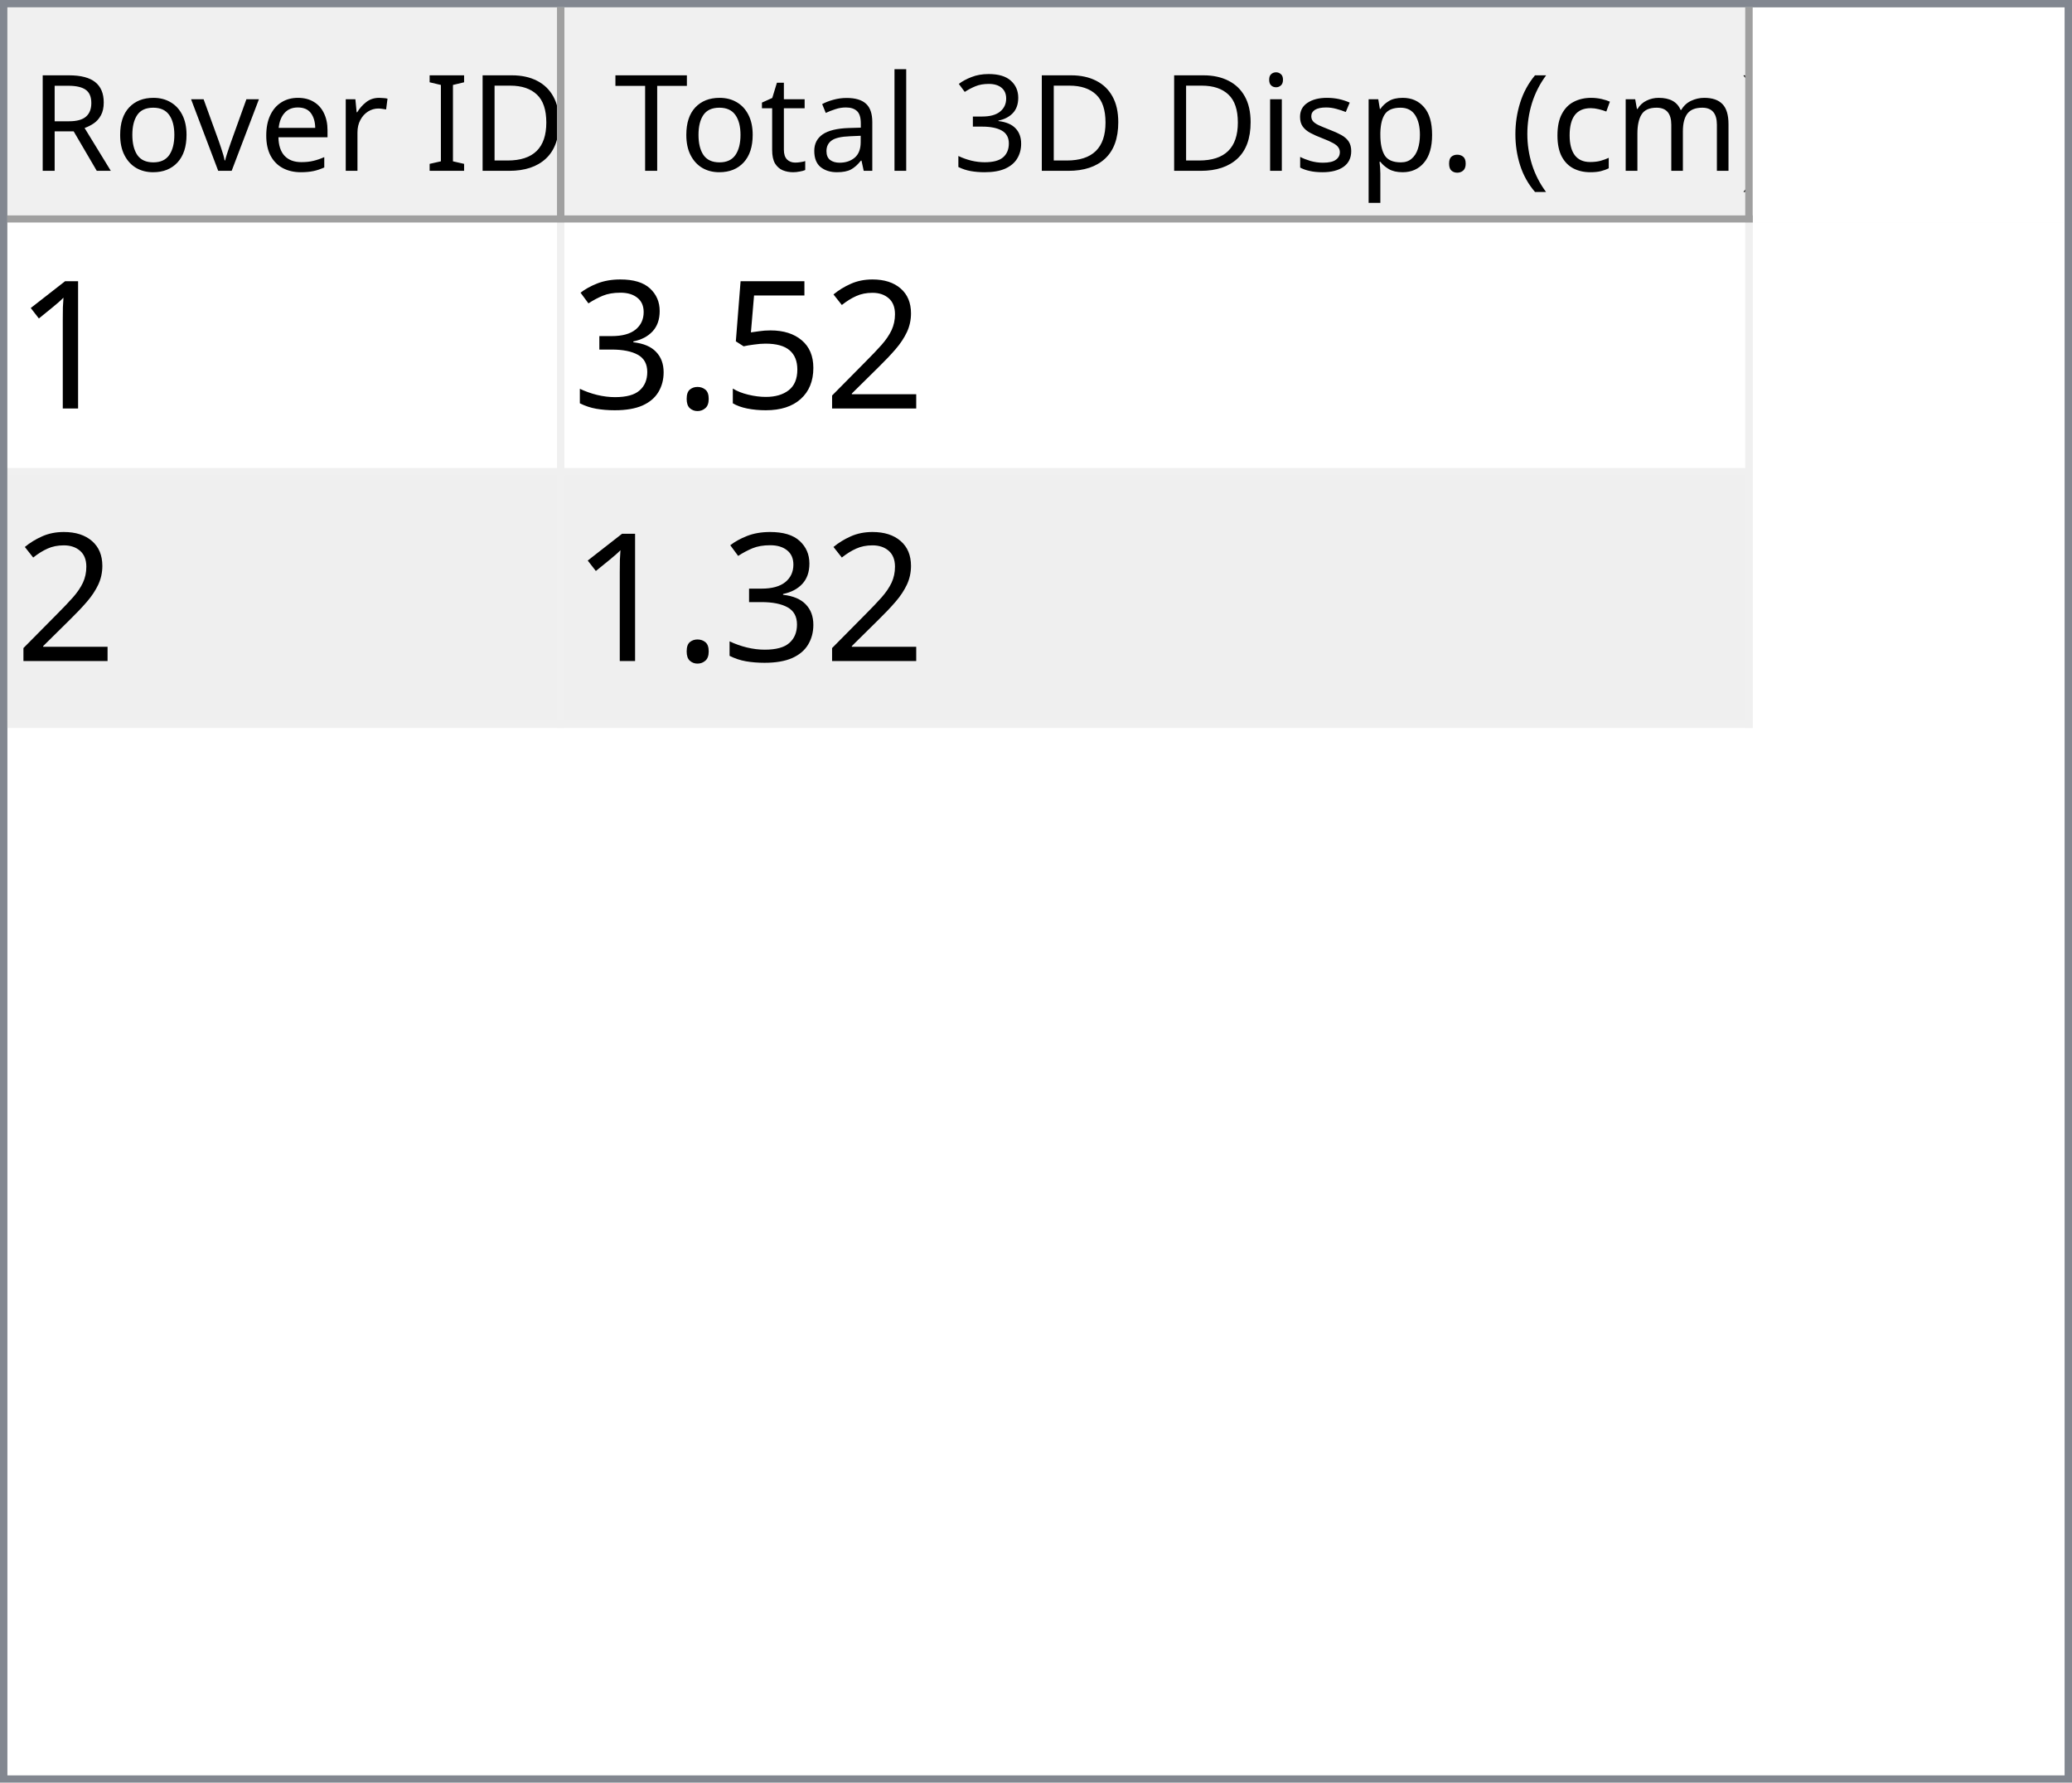
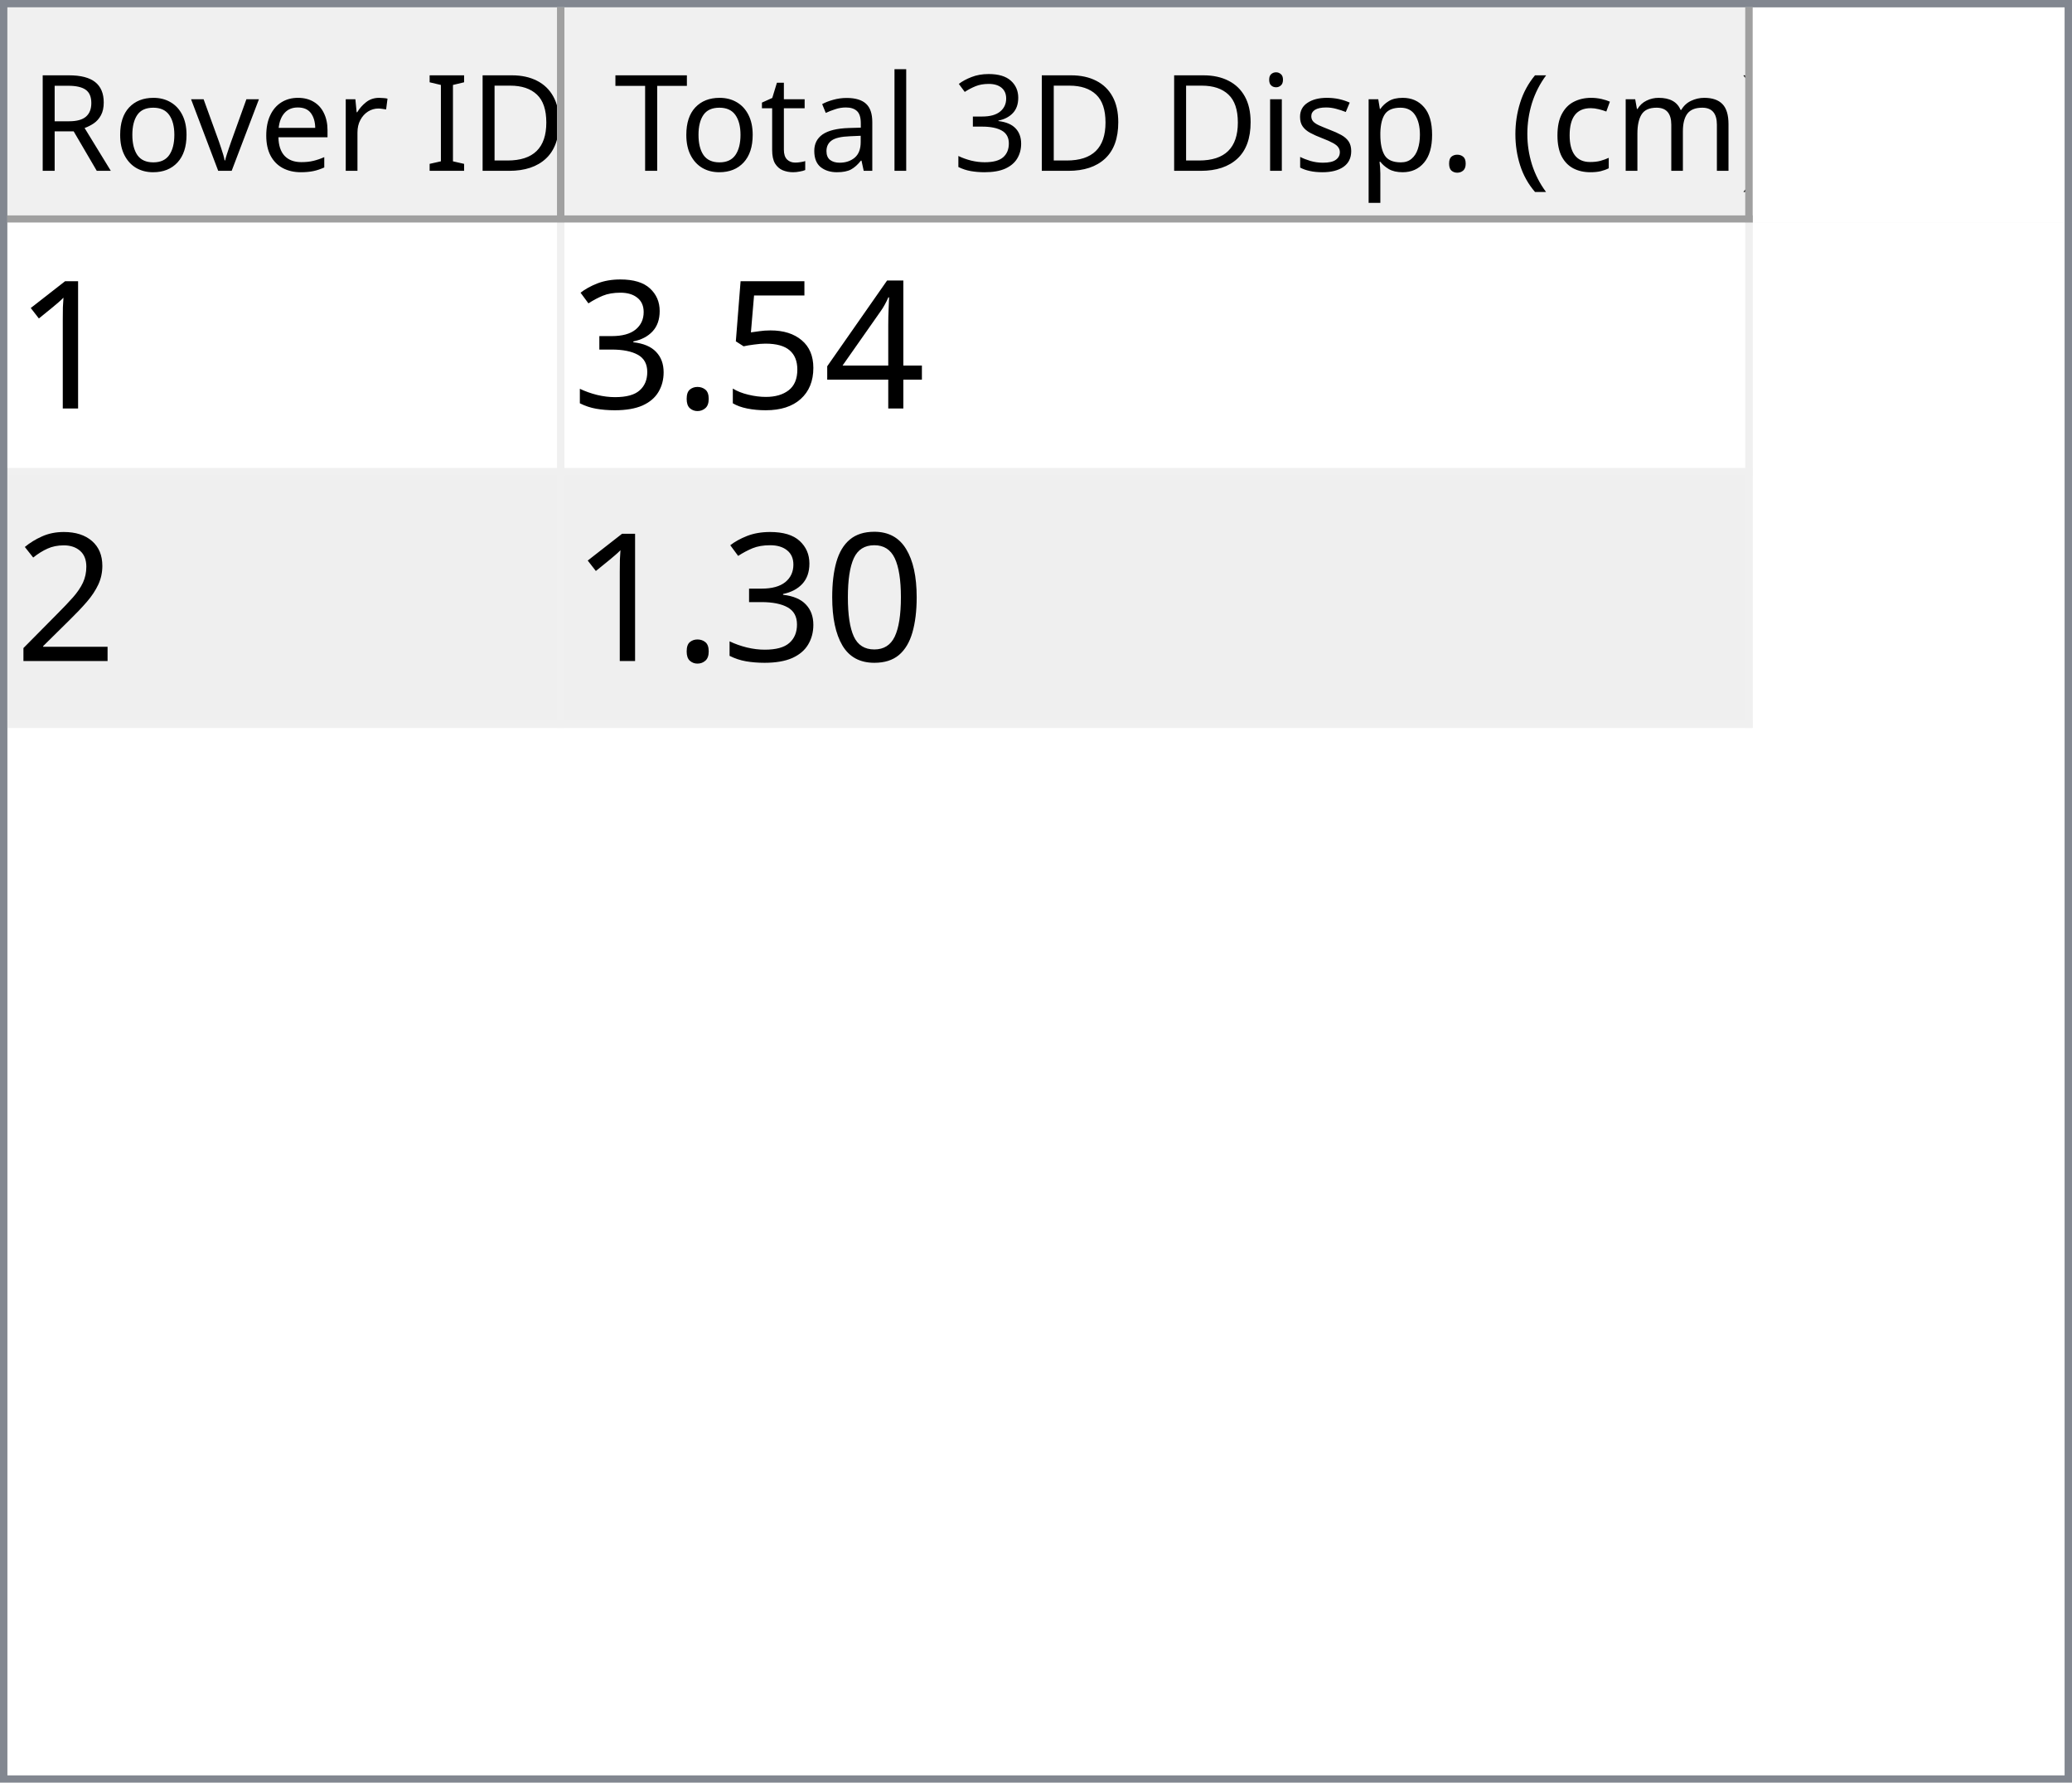
<svg xmlns="http://www.w3.org/2000/svg" style="fill-opacity:1; color-rendering:auto; color-interpolation:auto; text-rendering:auto; stroke:black; stroke-linecap:square; stroke-miterlimit:10; shape-rendering:auto; stroke-opacity:1; fill:black; stroke-dasharray:none; font-weight:normal; stroke-width:1; font-family:'Dialog'; font-style:normal; stroke-linejoin:miter; font-size:12px; stroke-dashoffset:0; image-rendering:auto;" width="279" height="240">
  <defs id="genericDefs" />
  <g>
    <defs id="defs1">
      <clipPath clipPathUnits="userSpaceOnUse" id="clipPath1">
        <path d="M0 0 L279 0 L279 240 L0 240 L0 0 Z" />
      </clipPath>
      <clipPath clipPathUnits="userSpaceOnUse" id="clipPath2">
        <path d="M0 0 L0 240 L279 240 L279 0 Z" />
      </clipPath>
      <clipPath clipPathUnits="userSpaceOnUse" id="clipPath3">
        <path d="M0 0 L0 29 L277 29 L277 0 Z" />
      </clipPath>
      <clipPath clipPathUnits="userSpaceOnUse" id="clipPath4">
        <path d="M0 0 L0 29 L75 29 L75 0 Z" />
      </clipPath>
      <clipPath clipPathUnits="userSpaceOnUse" id="clipPath5">
        <path d="M1 1 L1 28 L74 28 L74 1 Z" />
      </clipPath>
      <clipPath clipPathUnits="userSpaceOnUse" id="clipPath6">
        <path d="M0 0 L0 27 L73 27 L73 0 Z" />
      </clipPath>
      <clipPath clipPathUnits="userSpaceOnUse" id="clipPath7">
        <path d="M-0.5 -0.5 L-0.5 28.5 L74.5 28.5 L74.5 -0.5 Z" />
      </clipPath>
      <clipPath clipPathUnits="userSpaceOnUse" id="clipPath8">
        <path d="M0 0 L0 29 L160 29 L160 0 Z" />
      </clipPath>
      <clipPath clipPathUnits="userSpaceOnUse" id="clipPath9">
        <path d="M1 1 L1 28 L159 28 L159 1 Z" />
      </clipPath>
      <clipPath clipPathUnits="userSpaceOnUse" id="clipPath10">
        <path d="M0 0 L0 27 L158 27 L158 0 Z" />
      </clipPath>
      <clipPath clipPathUnits="userSpaceOnUse" id="clipPath11">
        <path d="M-0.5 -0.5 L-0.5 28.5 L159.5 28.5 L159.5 -0.5 Z" />
      </clipPath>
      <clipPath clipPathUnits="userSpaceOnUse" id="clipPath12">
        <path d="M0 0 L0 209 L277 209 L277 0 Z" />
      </clipPath>
      <clipPath clipPathUnits="userSpaceOnUse" id="clipPath13">
        <path d="M0 0 L0 68 L235 68 L235 0 Z" />
      </clipPath>
      <clipPath clipPathUnits="userSpaceOnUse" id="clipPath14">
        <path d="M-0.5 -0.5 L-0.5 67.5 L234.5 67.5 L234.5 -0.5 Z" />
      </clipPath>
      <clipPath clipPathUnits="userSpaceOnUse" id="clipPath15">
        <path d="M0 0 L0 33 L74 33 L74 0 Z" />
      </clipPath>
      <clipPath clipPathUnits="userSpaceOnUse" id="clipPath16">
        <path d="M0 0 L0 33 L159 33 L159 0 Z" />
      </clipPath>
      <font horiz-adv-x="64.551" id="font1">
        <font-face ascent="107.91" descent="25.098" units-per-em="100" style="font-style:normal; font-family:Segoe UI; font-weight:normal;" />
        <missing-glyph horiz-adv-x="64.551" d="M8.109 0 L8.109 68.266 L56.453 68.266 L56.453 0 L8.109 0 ZM15.328 7.234 L49.219 7.234 L49.219 61.031 L15.328 61.031 L15.328 7.234 Z" />
        <glyph unicode="D" horiz-adv-x="70.117" d="M9.188 0 L9.188 70.016 L28.516 70.016 Q65.531 70.016 65.531 35.891 Q65.531 19.672 55.25 9.836 Q44.969 0 27.734 0 L9.188 0 ZM17.391 62.594 L17.391 7.422 L27.828 7.422 Q41.609 7.422 49.273 14.797 Q56.938 22.172 56.938 35.688 Q56.938 62.594 28.328 62.594 L17.391 62.594 Z" />
        <glyph unicode="I" horiz-adv-x="26.611" d="M17.391 0 L9.188 0 L9.188 70.016 L17.391 70.016 L17.391 0 Z" />
        <glyph unicode=" " horiz-adv-x="27.393" d="" />
        <glyph unicode="r" horiz-adv-x="34.766" d="M34.188 41.891 Q32.078 43.5 28.125 43.5 Q23 43.5 19.555 38.672 Q16.109 33.844 16.109 25.484 L16.109 0 L8.109 0 L8.109 50 L16.109 50 L16.109 39.703 L16.312 39.703 Q18.016 44.969 21.531 47.922 Q25.047 50.875 29.391 50.875 Q32.516 50.875 34.188 50.203 L34.188 41.891 Z" />
        <glyph unicode="e" horiz-adv-x="52.295" d="M48.297 23 L12.984 23 Q13.188 14.656 17.484 10.109 Q21.781 5.562 29.297 5.562 Q37.75 5.562 44.828 11.141 L44.828 3.609 Q38.234 -1.172 27.391 -1.172 Q16.797 -1.172 10.742 5.641 Q4.688 12.453 4.688 24.812 Q4.688 36.469 11.305 43.82 Q17.922 51.172 27.734 51.172 Q37.547 51.172 42.922 44.828 Q48.297 38.484 48.297 27.203 L48.297 23 ZM40.094 29.781 Q40.047 36.719 36.75 40.578 Q33.453 44.438 27.594 44.438 Q21.922 44.438 17.969 40.383 Q14.016 36.328 13.094 29.781 L40.094 29.781 Z" />
        <glyph unicode="v" horiz-adv-x="47.9" d="M47.406 50 L27.484 0 L19.625 0 L0.688 50 L9.469 50 L22.172 13.672 Q23.578 9.672 23.922 6.688 L24.125 6.688 Q24.609 10.453 25.688 13.484 L38.969 50 L47.406 50 Z" />
        <glyph unicode="o" horiz-adv-x="58.594" d="M29 -1.172 Q17.922 -1.172 11.305 5.836 Q4.688 12.844 4.688 24.422 Q4.688 37.016 11.57 44.094 Q18.453 51.172 30.172 51.172 Q41.359 51.172 47.633 44.289 Q53.906 37.406 53.906 25.203 Q53.906 13.234 47.141 6.031 Q40.375 -1.172 29 -1.172 ZM29.594 44.438 Q21.875 44.438 17.383 39.188 Q12.891 33.938 12.891 24.703 Q12.891 15.828 17.43 10.695 Q21.969 5.562 29.594 5.562 Q37.359 5.562 41.531 10.594 Q45.703 15.625 45.703 24.906 Q45.703 34.281 41.531 39.359 Q37.359 44.438 29.594 44.438 Z" />
        <glyph unicode="R" horiz-adv-x="59.814" d="M59.375 0 L49.609 0 L37.891 19.625 Q36.281 22.359 34.766 24.289 Q33.25 26.219 31.664 27.438 Q30.078 28.656 28.25 29.219 Q26.422 29.781 24.125 29.781 L17.391 29.781 L17.391 0 L9.188 0 L9.188 70.016 L30.078 70.016 Q34.672 70.016 38.555 68.867 Q42.438 67.719 45.289 65.375 Q48.141 63.031 49.758 59.547 Q51.375 56.062 51.375 51.375 Q51.375 47.703 50.273 44.656 Q49.172 41.609 47.148 39.211 Q45.125 36.812 42.266 35.133 Q39.406 33.453 35.844 32.516 L35.844 32.328 Q37.594 31.547 38.891 30.547 Q40.188 29.547 41.359 28.18 Q42.531 26.812 43.68 25.078 Q44.828 23.344 46.234 21.047 L59.375 0 ZM17.391 62.594 L17.391 37.203 L28.516 37.203 Q31.594 37.203 34.203 38.133 Q36.812 39.062 38.719 40.797 Q40.625 42.531 41.703 45.047 Q42.781 47.562 42.781 50.688 Q42.781 56.297 39.141 59.445 Q35.5 62.594 28.609 62.594 L17.391 62.594 Z" />
        <glyph unicode=")" horiz-adv-x="30.176" d="M8.297 -15.922 L1.172 -15.922 Q16.406 2.344 16.406 26.812 Q16.406 51.469 1.078 70.016 L8.297 70.016 Q23.531 52.156 23.531 26.703 Q23.531 1.375 8.297 -15.922 Z" />
        <glyph unicode="m" horiz-adv-x="86.133" d="M79.109 0 L71.094 0 L71.094 28.719 Q71.094 37.016 68.531 40.727 Q65.969 44.438 59.906 44.438 Q54.781 44.438 51.195 39.75 Q47.609 35.062 47.609 28.516 L47.609 0 L39.594 0 L39.594 29.688 Q39.594 44.438 28.219 44.438 Q22.953 44.438 19.531 40.016 Q16.109 35.594 16.109 28.516 L16.109 0 L8.109 0 L8.109 50 L16.109 50 L16.109 42.094 L16.312 42.094 Q21.625 51.172 31.844 51.172 Q36.969 51.172 40.773 48.312 Q44.578 45.453 46 40.828 Q51.562 51.172 62.594 51.172 Q79.109 51.172 79.109 30.812 L79.109 0 Z" />
        <glyph unicode="c" horiz-adv-x="46.191" d="M42.188 2.297 Q36.422 -1.172 28.516 -1.172 Q17.828 -1.172 11.258 5.789 Q4.688 12.75 4.688 23.828 Q4.688 36.188 11.766 43.68 Q18.844 51.172 30.672 51.172 Q37.25 51.172 42.281 48.734 L42.281 40.531 Q36.719 44.438 30.375 44.438 Q22.703 44.438 17.797 38.945 Q12.891 33.453 12.891 24.516 Q12.891 15.719 17.508 10.641 Q22.125 5.562 29.891 5.562 Q36.422 5.562 42.188 9.906 L42.188 2.297 Z" />
        <glyph unicode="(" horiz-adv-x="30.176" d="M29.109 -15.922 L21.969 -15.922 Q6.844 1.375 6.844 26.703 Q6.844 52.156 21.969 70.016 L29.203 70.016 Q13.875 51.469 13.875 26.812 Q13.875 2.344 29.109 -15.922 Z" />
        <glyph unicode="." horiz-adv-x="21.68" d="M10.891 -1.078 Q8.641 -1.078 7.055 0.539 Q5.469 2.156 5.469 4.391 Q5.469 6.641 7.055 8.273 Q8.641 9.906 10.891 9.906 Q13.188 9.906 14.797 8.273 Q16.406 6.641 16.406 4.391 Q16.406 2.156 14.797 0.539 Q13.188 -1.078 10.891 -1.078 Z" />
        <glyph unicode="p" horiz-adv-x="58.789" d="M16.312 7.234 L16.109 7.234 L16.109 -23 L8.109 -23 L8.109 50 L16.109 50 L16.109 41.219 L16.312 41.219 Q22.219 51.172 33.594 51.172 Q43.266 51.172 48.688 44.461 Q54.109 37.75 54.109 26.469 Q54.109 13.922 48 6.375 Q41.891 -1.172 31.297 -1.172 Q21.578 -1.172 16.312 7.234 ZM16.109 27.391 L16.109 20.406 Q16.109 14.203 20.141 9.883 Q24.172 5.562 30.375 5.562 Q37.641 5.562 41.773 11.133 Q45.906 16.703 45.906 26.609 Q45.906 34.969 42.047 39.703 Q38.188 44.438 31.594 44.438 Q24.609 44.438 20.359 39.578 Q16.109 34.719 16.109 27.391 Z" />
        <glyph unicode="s" horiz-adv-x="42.432" d="M5.078 1.812 L5.078 10.406 Q11.625 5.562 19.484 5.562 Q30.031 5.562 30.031 12.594 Q30.031 14.594 29.125 15.992 Q28.219 17.391 26.68 18.461 Q25.141 19.531 23.07 20.383 Q21 21.234 18.609 22.172 Q15.281 23.484 12.766 24.828 Q10.25 26.172 8.57 27.859 Q6.891 29.547 6.031 31.695 Q5.172 33.844 5.172 36.719 Q5.172 40.234 6.789 42.945 Q8.406 45.656 11.086 47.484 Q13.766 49.312 17.211 50.242 Q20.656 51.172 24.312 51.172 Q30.812 51.172 35.938 48.922 L35.938 40.828 Q30.422 44.438 23.25 44.438 Q21 44.438 19.195 43.922 Q17.391 43.406 16.094 42.477 Q14.797 41.547 14.086 40.258 Q13.375 38.969 13.375 37.406 Q13.375 35.453 14.086 34.133 Q14.797 32.812 16.164 31.789 Q17.531 30.766 19.484 29.938 Q21.438 29.109 23.922 28.125 Q27.25 26.859 29.883 25.516 Q32.516 24.172 34.375 22.484 Q36.234 20.797 37.234 18.602 Q38.234 16.406 38.234 13.375 Q38.234 9.672 36.602 6.938 Q34.969 4.203 32.234 2.398 Q29.5 0.594 25.93 -0.289 Q22.359 -1.172 18.453 -1.172 Q10.75 -1.172 5.078 1.812 Z" />
        <glyph unicode="i" horiz-adv-x="24.219" d="M12.203 62.703 Q10.062 62.703 8.547 64.164 Q7.031 65.625 7.031 67.875 Q7.031 70.125 8.547 71.609 Q10.062 73.094 12.203 73.094 Q14.406 73.094 15.945 71.609 Q17.484 70.125 17.484 67.875 Q17.484 65.719 15.945 64.211 Q14.406 62.703 12.203 62.703 ZM16.109 0 L8.109 0 L8.109 50 L16.109 50 L16.109 0 Z" />
        <glyph unicode="3" horiz-adv-x="53.906" d="M46.531 19.828 Q46.531 15.094 44.75 11.211 Q42.969 7.328 39.719 4.57 Q36.469 1.812 31.93 0.297 Q27.391 -1.219 21.922 -1.219 Q11.922 -1.219 6 2.594 L6 11.188 Q13.094 5.609 22.219 5.609 Q25.875 5.609 28.828 6.539 Q31.781 7.469 33.906 9.227 Q36.031 10.984 37.18 13.477 Q38.328 15.969 38.328 19.094 Q38.328 32.812 18.797 32.812 L12.984 32.812 L12.984 39.594 L18.5 39.594 Q35.797 39.594 35.797 52.484 Q35.797 64.406 22.609 64.406 Q15.188 64.406 8.688 59.422 L8.688 67.188 Q15.375 71.188 24.609 71.188 Q29 71.188 32.57 69.969 Q36.141 68.75 38.68 66.555 Q41.219 64.359 42.609 61.281 Q44 58.203 44 54.5 Q44 40.672 30.031 36.719 L30.031 36.531 Q33.594 36.141 36.625 34.797 Q39.656 33.453 41.852 31.305 Q44.047 29.156 45.289 26.25 Q46.531 23.344 46.531 19.828 Z" />
        <glyph unicode="l" horiz-adv-x="24.219" d="M16.109 0 L8.109 0 L8.109 74.031 L16.109 74.031 L16.109 0 Z" />
        <glyph unicode="a" horiz-adv-x="50.879" d="M43.891 0 L35.891 0 L35.891 7.812 L35.688 7.812 Q30.469 -1.172 20.312 -1.172 Q12.844 -1.172 8.617 2.781 Q4.391 6.734 4.391 13.281 Q4.391 27.297 20.906 29.594 L35.891 31.688 Q35.891 44.438 25.594 44.438 Q16.547 44.438 9.281 38.281 L9.281 46.484 Q16.656 51.172 26.266 51.172 Q43.891 51.172 43.891 32.516 L43.891 0 ZM35.891 25.297 L23.828 23.641 Q18.266 22.859 15.43 20.875 Q12.594 18.891 12.594 13.875 Q12.594 10.203 15.211 7.883 Q17.828 5.562 22.172 5.562 Q28.125 5.562 32.008 9.742 Q35.891 13.922 35.891 20.312 L35.891 25.297 Z" />
        <glyph unicode="t" horiz-adv-x="33.887" d="M31.297 0.484 Q28.469 -1.078 23.828 -1.078 Q10.688 -1.078 10.688 13.578 L10.688 43.172 L2.094 43.172 L2.094 50 L10.688 50 L10.688 62.203 L18.703 64.797 L18.703 50 L31.297 50 L31.297 43.172 L18.703 43.172 L18.703 14.984 Q18.703 9.969 20.414 7.82 Q22.125 5.672 26.078 5.672 Q29.109 5.672 31.297 7.328 L31.297 0.484 Z" />
        <glyph unicode="T" horiz-adv-x="52.393" d="M50.594 62.594 L30.375 62.594 L30.375 0 L22.172 0 L22.172 62.594 L2 62.594 L2 70.016 L50.594 70.016 L50.594 62.594 Z" />
      </font>
      <font horiz-adv-x="75.0" id="font2">
        <font-face ascent="100.537" descent="21.973" units-per-em="100" style="font-style:normal; font-family:sans-serif; font-weight:normal;" />
        <missing-glyph horiz-adv-x="75.0" d="M12.5 0 L12.5 62.5 L62.5 62.5 L62.5 0 L12.5 0 ZM14.062 1.562 L60.938 1.562 L60.938 60.938 L14.062 60.938 L14.062 1.562 Z" />
        <glyph unicode="1" horiz-adv-x="55.615" d="M37.25 0 L28.469 0 L28.469 56 Q25.297 52.984 20.141 49.953 Q14.984 46.922 10.891 45.406 L10.891 53.906 Q18.266 57.375 23.781 62.305 Q29.297 67.234 31.594 71.875 L37.25 71.875 L37.25 0 Z" />
-         <glyph unicode="2" horiz-adv-x="55.615" d="M50.344 8.453 L50.344 0 L3.031 0 Q2.938 3.172 4.047 6.109 Q5.859 10.938 9.836 15.625 Q13.812 20.312 21.344 26.469 Q33.016 36.031 37.117 41.625 Q41.219 47.219 41.219 52.203 Q41.219 57.422 37.477 61.008 Q33.734 64.594 27.734 64.594 Q21.391 64.594 17.578 60.789 Q13.766 56.984 13.719 50.25 L4.688 51.172 Q5.609 61.281 11.664 66.578 Q17.719 71.875 27.938 71.875 Q38.234 71.875 44.242 66.164 Q50.25 60.453 50.25 52 Q50.25 47.703 48.492 43.555 Q46.734 39.406 42.656 34.812 Q38.578 30.219 29.109 22.219 Q21.188 15.578 18.945 13.211 Q16.703 10.844 15.234 8.453 L50.344 8.453 Z" />
+         <glyph unicode="4" horiz-adv-x="55.615" d="M32.328 0 L32.328 17.141 L1.266 17.141 L1.266 25.203 L33.938 71.578 L41.109 71.578 L41.109 25.203 L50.781 25.203 L50.781 17.141 L41.109 17.141 L41.109 0 L32.328 0 ZM32.328 25.203 L32.328 57.469 L9.906 25.203 L32.328 25.203 Z" />
        <glyph unicode="5" horiz-adv-x="55.615" d="M4.156 18.75 L13.375 19.531 Q14.406 12.797 18.141 9.398 Q21.875 6 27.156 6 Q33.5 6 37.891 10.789 Q42.281 15.578 42.281 23.484 Q42.281 31 38.062 35.352 Q33.844 39.703 27 39.703 Q22.75 39.703 19.336 37.773 Q15.922 35.844 13.969 32.766 L5.719 33.844 L12.641 70.609 L48.25 70.609 L48.25 62.203 L19.672 62.203 L15.828 42.969 Q22.266 47.469 29.344 47.469 Q38.719 47.469 45.164 40.969 Q51.609 34.469 51.609 24.266 Q51.609 14.547 45.953 7.469 Q39.062 -1.219 27.156 -1.219 Q17.391 -1.219 11.211 4.25 Q5.031 9.719 4.156 18.75 Z" />
        <glyph unicode="." horiz-adv-x="27.783" d="M9.078 0 L9.078 10.016 L19.094 10.016 L19.094 0 L9.078 0 Z" />
        <glyph unicode="3" horiz-adv-x="55.615" d="M4.203 18.891 L12.984 20.062 Q14.5 12.594 18.141 9.297 Q21.781 6 27 6 Q33.203 6 37.477 10.297 Q41.75 14.594 41.75 20.953 Q41.75 27 37.797 30.93 Q33.844 34.859 27.734 34.859 Q25.25 34.859 21.531 33.891 L22.516 41.609 Q23.391 41.5 23.922 41.5 Q29.547 41.5 34.039 44.43 Q38.531 47.359 38.531 53.469 Q38.531 58.297 35.258 61.477 Q31.984 64.656 26.812 64.656 Q21.688 64.656 18.266 61.43 Q14.844 58.203 13.875 51.766 L5.078 53.328 Q6.688 62.156 12.398 67.016 Q18.109 71.875 26.609 71.875 Q32.469 71.875 37.398 69.359 Q42.328 66.844 44.945 62.5 Q47.562 58.156 47.562 53.266 Q47.562 48.641 45.07 44.828 Q42.578 41.016 37.703 38.766 Q44.047 37.312 47.562 32.695 Q51.078 28.078 51.078 21.141 Q51.078 11.766 44.242 5.25 Q37.406 -1.266 26.953 -1.266 Q17.531 -1.266 11.305 4.352 Q5.078 9.969 4.203 18.891 Z" />
+         <glyph unicode="2" horiz-adv-x="55.615" d="M50.344 8.453 L50.344 0 L3.031 0 Q2.938 3.172 4.047 6.109 Q5.859 10.938 9.836 15.625 Q13.812 20.312 21.344 26.469 Q33.016 36.031 37.117 41.625 Q41.219 47.219 41.219 52.203 Q41.219 57.422 37.477 61.008 Q33.734 64.594 27.734 64.594 Q21.391 64.594 17.578 60.789 Q13.766 56.984 13.719 50.25 L4.688 51.172 Q5.609 61.281 11.664 66.578 Q17.719 71.875 27.938 71.875 Q38.234 71.875 44.242 66.164 Q50.25 60.453 50.25 52 Q50.25 47.703 48.492 43.555 Q46.734 39.406 42.656 34.812 Q38.578 30.219 29.109 22.219 Q21.188 15.578 18.945 13.211 Q16.703 10.844 15.234 8.453 L50.344 8.453 Z" />
+         <glyph unicode="0" horiz-adv-x="55.615" d="M4.156 35.297 Q4.156 48 6.766 55.742 Q9.375 63.484 14.523 67.68 Q19.672 71.875 27.484 71.875 Q33.25 71.875 37.594 69.555 Q41.938 67.234 44.773 62.867 Q47.609 58.5 49.219 52.227 Q50.828 45.953 50.828 35.297 Q50.828 22.703 48.242 14.969 Q45.656 7.234 40.508 3.008 Q35.359 -1.219 27.484 -1.219 Q17.141 -1.219 11.234 6.203 Q4.156 15.141 4.156 35.297 ZM13.188 35.297 Q13.188 17.672 17.312 11.836 Q21.438 6 27.484 6 Q33.547 6 37.672 11.859 Q41.797 17.719 41.797 35.297 Q41.797 52.984 37.672 58.789 Q33.547 64.594 27.391 64.594 Q21.344 64.594 17.719 59.469 Q13.188 52.938 13.188 35.297 Z" />
      </font>
    </defs>
    <g style="fill:white; stroke:white;">
      <rect x="0" y="0" width="279" style="clip-path:url(#clipPath1); stroke:none;" height="240" />
    </g>
    <g style="fill:white; text-rendering:optimizeSpeed; color-rendering:optimizeSpeed; image-rendering:optimizeSpeed; shape-rendering:crispEdges; stroke:white; color-interpolation:sRGB;">
      <rect x="0" width="279" height="240" y="0" style="stroke:none;" />
      <path style="stroke:none;" d="M0 240 L279 240 L279 0 L0 0 Z" />
    </g>
    <g style="fill:rgb(240,240,240); font-size:18px; font-family:'Segoe UI'; stroke:rgb(240,240,240);">
      <rect x="0" y="0" width="279" style="clip-path:url(#clipPath2); stroke:none;" height="240" />
    </g>
    <g style="fill:rgb(130,135,144); font-size:18px; font-family:'Segoe UI'; stroke:rgb(130,135,144);">
      <path d="M0 0 L279 0 L279 240 L0 240 L0 0 ZM1 1 L278 1 L278 239 L1 239 L1 1 Z" style="fill-rule:evenodd; clip-path:url(#clipPath2); stroke:none;" />
    </g>
    <g style="fill:white; font-size:18px; font-family:'Segoe UI'; stroke:white;" transform="translate(1,1)">
      <rect x="0" y="0" width="277" style="clip-path:url(#clipPath3); stroke:none;" height="29" />
    </g>
    <g style="fill:rgb(240,240,240); font-size:18px; font-family:'Segoe UI'; stroke:rgb(240,240,240);" transform="translate(1,1)">
      <rect x="0" y="0" width="75" style="clip-path:url(#clipPath4); stroke:none;" height="29" />
    </g>
    <g style="font-family:'Segoe UI'; font-size:18px;" transform="translate(2,2)">
      <text x="2" xml:space="preserve" y="21" style="clip-path:url(#clipPath6); stroke:none;">Rover ID</text>
    </g>
    <g transform="translate(1.5,1.5)" style="fill:rgb(160,160,160); font-size:18px; font-family:'Segoe UI'; stroke:rgb(160,160,160); stroke-linejoin:bevel;">
      <line x1="74" x2="74" y1="0" style="fill:none; clip-path:url(#clipPath7);" y2="28" />
    </g>
    <g transform="matrix(1,0,0,1,1,1) translate(0.5,0.5)" style="fill:rgb(160,160,160); font-size:18px; font-family:'Segoe UI'; stroke:rgb(160,160,160); stroke-linejoin:bevel;">
      <line x1="0" x2="74" y1="28" style="fill:none; clip-path:url(#clipPath7);" y2="28" />
    </g>
    <g style="fill:rgb(240,240,240); font-size:18px; font-family:'Segoe UI'; stroke:rgb(240,240,240);" transform="translate(76,1)">
      <rect x="0" y="0" width="160" style="clip-path:url(#clipPath8); stroke:none;" height="29" />
    </g>
    <g style="font-family:'Segoe UI'; font-size:18px;" transform="translate(77,2)">
      <text x="1" xml:space="preserve" y="21" style="clip-path:url(#clipPath10); stroke:none;"> Total 3D Disp. (cm)</text>
    </g>
    <g transform="translate(76.5,1.5)" style="fill:rgb(160,160,160); font-size:18px; font-family:'Segoe UI'; stroke:rgb(160,160,160); stroke-linejoin:bevel;">
      <line x1="159" x2="159" y1="0" style="fill:none; clip-path:url(#clipPath11);" y2="28" />
    </g>
    <g transform="matrix(1,0,0,1,76,1) translate(0.5,0.5)" style="fill:rgb(160,160,160); font-size:18px; font-family:'Segoe UI'; stroke:rgb(160,160,160); stroke-linejoin:bevel;">
      <line x1="0" x2="159" y1="28" style="fill:none; clip-path:url(#clipPath11);" y2="28" />
    </g>
    <g style="fill:white; font-size:18px; font-family:'Segoe UI'; stroke:white;" transform="translate(1,30)">
      <rect x="0" y="0" width="277" style="clip-path:url(#clipPath12); stroke:none;" height="209" />
    </g>
    <g style="fill:rgb(240,240,240); font-size:24px; font-family:sans-serif; stroke:rgb(240,240,240);" transform="translate(1,30)">
      <rect x="0" y="0" width="235" style="clip-path:url(#clipPath13); stroke:none;" height="68" />
      <line transform="translate(0.5,0.5)" x1="0" x2="234" y1="33" style="clip-path:url(#clipPath14); fill:none; stroke-linejoin:bevel;" y2="33" />
    </g>
    <g transform="matrix(1,0,0,1,1,30) translate(0.5,0.5)" style="fill:rgb(240,240,240); font-size:24px; font-family:sans-serif; stroke:rgb(240,240,240); stroke-linejoin:bevel;">
      <line x1="0" x2="234" y1="67" style="fill:none; clip-path:url(#clipPath14);" y2="67" />
    </g>
    <g transform="matrix(1,0,0,1,1,30) translate(0.5,0.5)" style="fill:rgb(240,240,240); font-size:24px; font-family:sans-serif; stroke:rgb(240,240,240); stroke-linejoin:bevel;">
      <line x1="74" x2="74" y1="0" style="fill:none; clip-path:url(#clipPath14);" y2="67" />
    </g>
    <g transform="matrix(1,0,0,1,1,30) translate(0.5,0.5)" style="fill:rgb(240,240,240); font-size:24px; font-family:sans-serif; stroke:rgb(240,240,240); stroke-linejoin:bevel;">
      <line x1="234" x2="234" y1="0" style="fill:none; clip-path:url(#clipPath14);" y2="67" />
    </g>
    <g style="fill:white; font-size:24px; font-family:sans-serif; stroke:white;" transform="matrix(1,0,0,1,1,30)">
      <rect x="0" y="0" width="74" style="clip-path:url(#clipPath15); stroke:none;" height="33" />
      <text x="1" y="25" style="fill:black; clip-path:url(#clipPath15); stroke:none;" xml:space="preserve">1</text>
    </g>
    <g style="fill:white; font-size:24px; font-family:sans-serif; stroke:white;" transform="matrix(1,0,0,1,1,30) translate(75,0)">
      <rect x="0" y="0" width="159" style="clip-path:url(#clipPath16); stroke:none;" height="33" />
-       <text x="1" y="25" style="fill:black; clip-path:url(#clipPath16); stroke:none;" xml:space="preserve">3.52</text>
+       <text x="1" y="25" style="fill:black; clip-path:url(#clipPath16); stroke:none;" xml:space="preserve">3.54</text>
    </g>
    <g style="fill:rgb(239,239,239); font-size:24px; font-family:sans-serif; stroke:rgb(239,239,239);" transform="matrix(1,0,0,1,1,30) translate(0,34)">
      <rect x="0" y="0" width="74" style="clip-path:url(#clipPath15); stroke:none;" height="33" />
      <text x="1" y="25" style="fill:black; clip-path:url(#clipPath15); stroke:none;" xml:space="preserve">2</text>
    </g>
    <g style="fill:rgb(239,239,239); font-size:24px; font-family:sans-serif; stroke:rgb(239,239,239);" transform="matrix(1,0,0,1,1,30) translate(75,34)">
      <rect x="0" y="0" width="159" style="clip-path:url(#clipPath16); stroke:none;" height="33" />
-       <text x="1" y="25" style="fill:black; clip-path:url(#clipPath16); stroke:none;" xml:space="preserve">1.32</text>
+       <text x="1" y="25" style="fill:black; clip-path:url(#clipPath16); stroke:none;" xml:space="preserve">1.30</text>
    </g>
  </g>
</svg>
